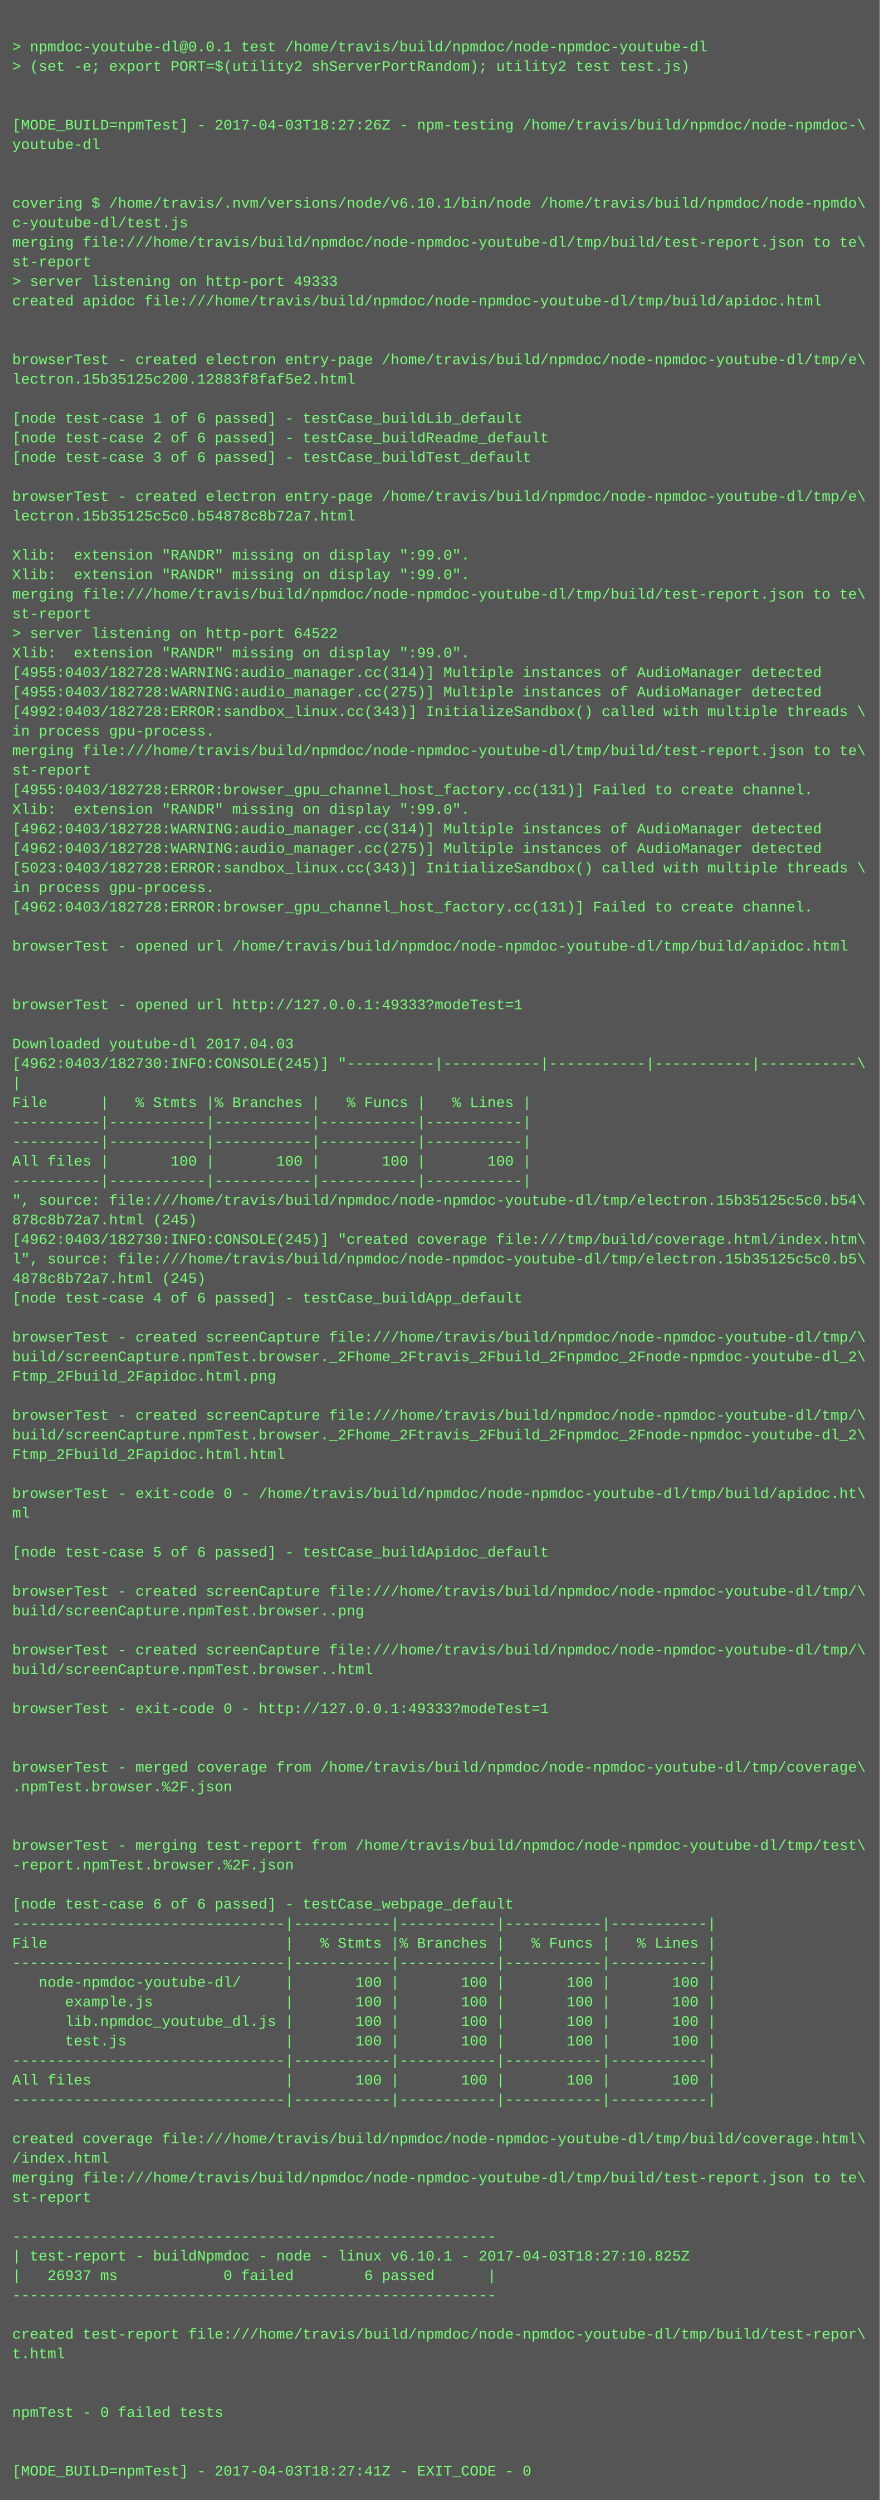
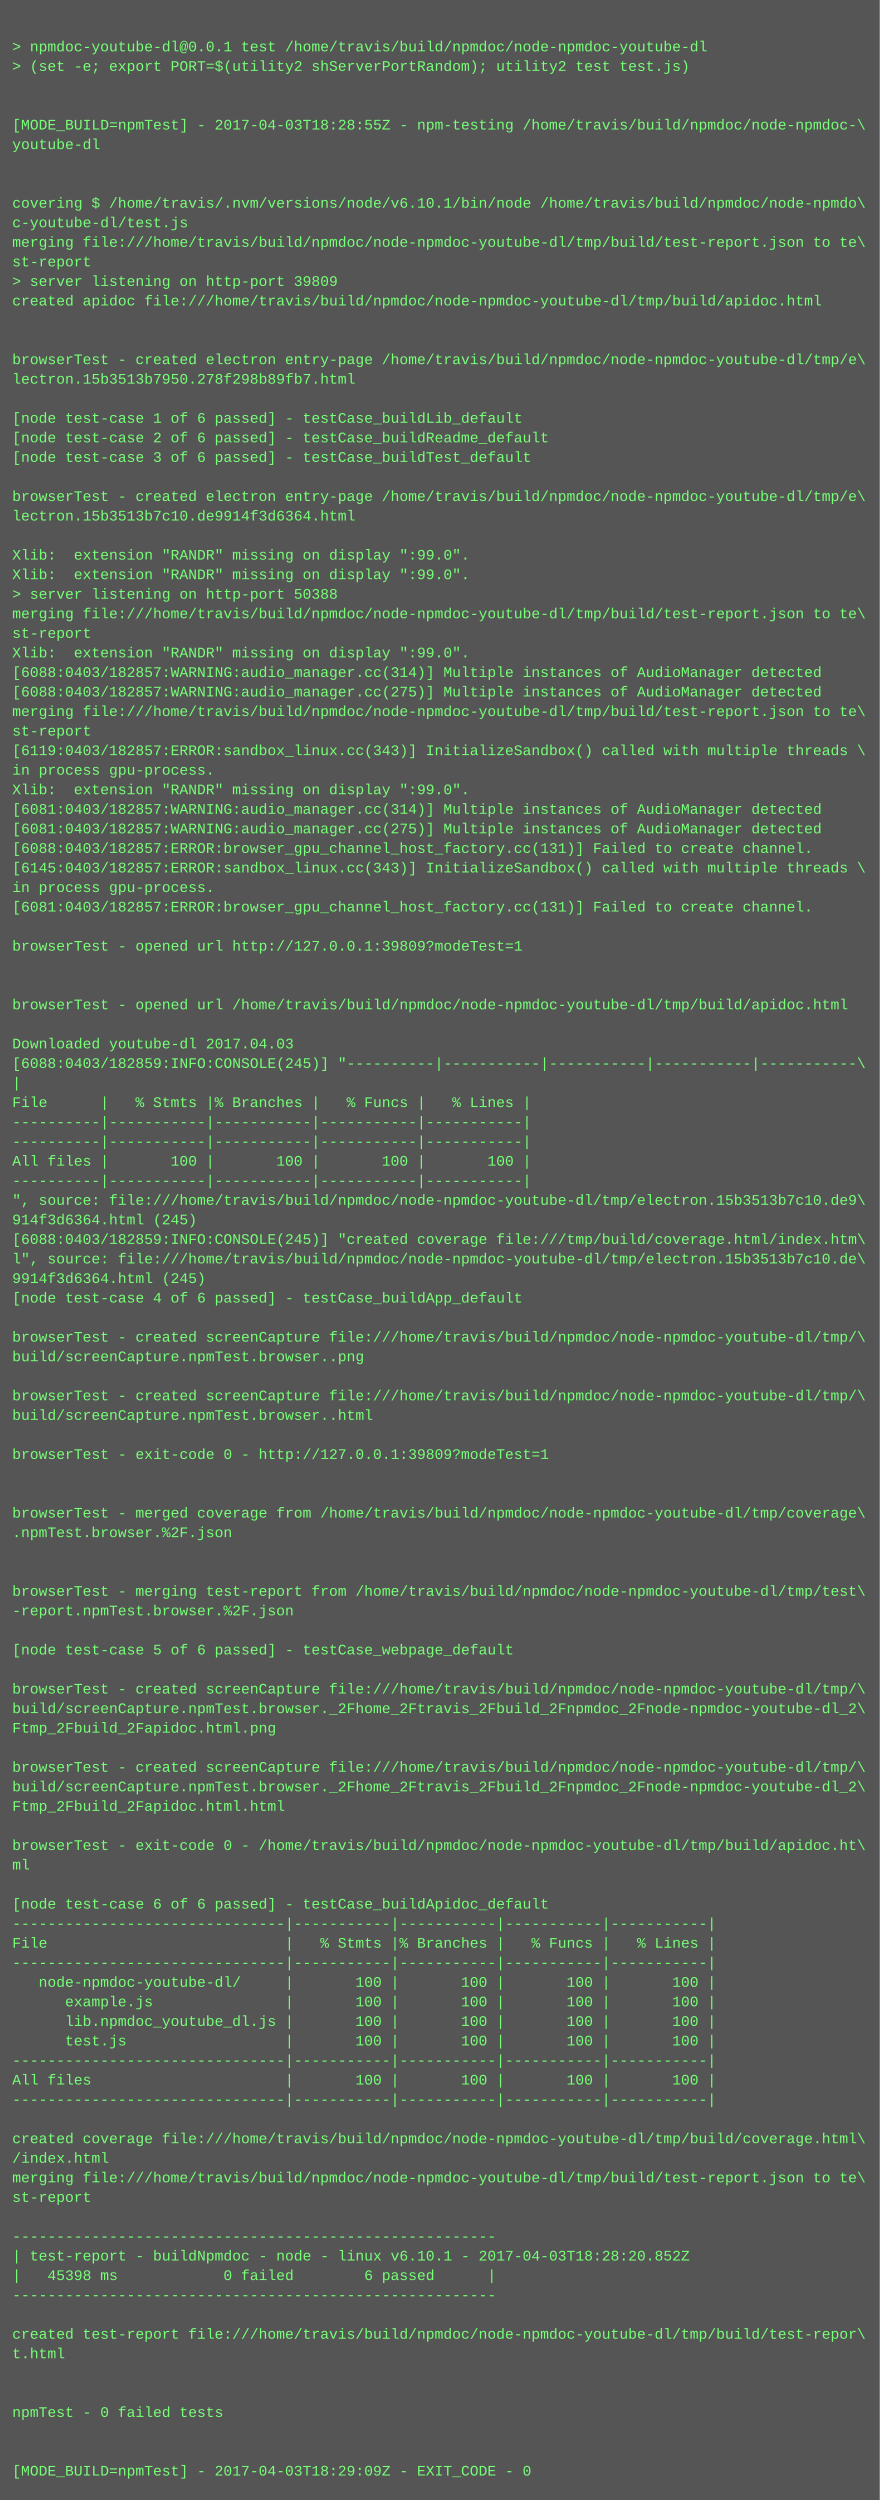
<svg xmlns="http://www.w3.org/2000/svg" height="2046" width="720">
  <rect height="2046" fill="#555" width="720" />
  <text fill="#7f7" font-family="Courier New" font-size="12" xml:space="preserve">
    <tspan x="10" y="26" />
    <tspan x="10" y="42">&gt; npmdoc-youtube-dl@0.0.1 test /home/travis/build/npmdoc/node-npmdoc-youtube-dl</tspan>
    <tspan x="10" y="58">&gt; (set -e; export PORT=$(utility2 shServerPortRandom); utility2 test test.js)</tspan>
    <tspan x="10" y="74" />
    <tspan x="10" y="90" />
-     <tspan x="10" y="106">[MODE_BUILD=npmTest] - 2017-04-03T18:27:26Z - npm-testing /home/travis/build/npmdoc/node-npmdoc-\</tspan>
+     <tspan x="10" y="106">[MODE_BUILD=npmTest] - 2017-04-03T18:28:55Z - npm-testing /home/travis/build/npmdoc/node-npmdoc-\</tspan>
    <tspan x="10" y="122">youtube-dl</tspan>
    <tspan x="10" y="138" />
    <tspan x="10" y="154" />
    <tspan x="10" y="170">covering $ /home/travis/.nvm/versions/node/v6.10.1/bin/node /home/travis/build/npmdoc/node-npmdo\</tspan>
    <tspan x="10" y="186">c-youtube-dl/test.js</tspan>
    <tspan x="10" y="202">merging file:///home/travis/build/npmdoc/node-npmdoc-youtube-dl/tmp/build/test-report.json to te\</tspan>
    <tspan x="10" y="218">st-report</tspan>
-     <tspan x="10" y="234">&gt; server listening on http-port 49333</tspan>
+     <tspan x="10" y="234">&gt; server listening on http-port 39809</tspan>
    <tspan x="10" y="250">created apidoc file:///home/travis/build/npmdoc/node-npmdoc-youtube-dl/tmp/build/apidoc.html</tspan>
    <tspan x="10" y="266" />
    <tspan x="10" y="282" />
    <tspan x="10" y="298">browserTest - created electron entry-page /home/travis/build/npmdoc/node-npmdoc-youtube-dl/tmp/e\</tspan>
-     <tspan x="10" y="314">lectron.15b35125c200.12883f8faf5e2.html</tspan>
+     <tspan x="10" y="314">lectron.15b3513b7950.278f298b89fb7.html</tspan>
    <tspan x="10" y="330" />
    <tspan x="10" y="346">[node test-case 1 of 6 passed] - testCase_buildLib_default</tspan>
    <tspan x="10" y="362">[node test-case 2 of 6 passed] - testCase_buildReadme_default</tspan>
    <tspan x="10" y="378">[node test-case 3 of 6 passed] - testCase_buildTest_default</tspan>
    <tspan x="10" y="394" />
    <tspan x="10" y="410">browserTest - created electron entry-page /home/travis/build/npmdoc/node-npmdoc-youtube-dl/tmp/e\</tspan>
-     <tspan x="10" y="426">lectron.15b35125c5c0.b54878c8b72a7.html</tspan>
+     <tspan x="10" y="426">lectron.15b3513b7c10.de9914f3d6364.html</tspan>
    <tspan x="10" y="442" />
    <tspan x="10" y="458">Xlib:  extension "RANDR" missing on display ":99.0".</tspan>
    <tspan x="10" y="474">Xlib:  extension "RANDR" missing on display ":99.0".</tspan>
-     <tspan x="10" y="490">merging file:///home/travis/build/npmdoc/node-npmdoc-youtube-dl/tmp/build/test-report.json to te\</tspan>
-     <tspan x="10" y="506">st-report</tspan>
-     <tspan x="10" y="522">&gt; server listening on http-port 64522</tspan>
+     <tspan x="10" y="490">&gt; server listening on http-port 50388</tspan>
+     <tspan x="10" y="506">merging file:///home/travis/build/npmdoc/node-npmdoc-youtube-dl/tmp/build/test-report.json to te\</tspan>
+     <tspan x="10" y="522">st-report</tspan>
    <tspan x="10" y="538">Xlib:  extension "RANDR" missing on display ":99.0".</tspan>
-     <tspan x="10" y="554">[4955:0403/182728:WARNING:audio_manager.cc(314)] Multiple instances of AudioManager detected</tspan>
-     <tspan x="10" y="570">[4955:0403/182728:WARNING:audio_manager.cc(275)] Multiple instances of AudioManager detected</tspan>
-     <tspan x="10" y="586">[4992:0403/182728:ERROR:sandbox_linux.cc(343)] InitializeSandbox() called with multiple threads \</tspan>
-     <tspan x="10" y="602">in process gpu-process. </tspan>
-     <tspan x="10" y="618">merging file:///home/travis/build/npmdoc/node-npmdoc-youtube-dl/tmp/build/test-report.json to te\</tspan>
-     <tspan x="10" y="634">st-report</tspan>
-     <tspan x="10" y="650">[4955:0403/182728:ERROR:browser_gpu_channel_host_factory.cc(131)] Failed to create channel.</tspan>
-     <tspan x="10" y="666">Xlib:  extension "RANDR" missing on display ":99.0".</tspan>
-     <tspan x="10" y="682">[4962:0403/182728:WARNING:audio_manager.cc(314)] Multiple instances of AudioManager detected</tspan>
-     <tspan x="10" y="698">[4962:0403/182728:WARNING:audio_manager.cc(275)] Multiple instances of AudioManager detected</tspan>
-     <tspan x="10" y="714">[5023:0403/182728:ERROR:sandbox_linux.cc(343)] InitializeSandbox() called with multiple threads \</tspan>
+     <tspan x="10" y="554">[6088:0403/182857:WARNING:audio_manager.cc(314)] Multiple instances of AudioManager detected</tspan>
+     <tspan x="10" y="570">[6088:0403/182857:WARNING:audio_manager.cc(275)] Multiple instances of AudioManager detected</tspan>
+     <tspan x="10" y="586">merging file:///home/travis/build/npmdoc/node-npmdoc-youtube-dl/tmp/build/test-report.json to te\</tspan>
+     <tspan x="10" y="602">st-report</tspan>
+     <tspan x="10" y="618">[6119:0403/182857:ERROR:sandbox_linux.cc(343)] InitializeSandbox() called with multiple threads \</tspan>
+     <tspan x="10" y="634">in process gpu-process. </tspan>
+     <tspan x="10" y="650">Xlib:  extension "RANDR" missing on display ":99.0".</tspan>
+     <tspan x="10" y="666">[6081:0403/182857:WARNING:audio_manager.cc(314)] Multiple instances of AudioManager detected</tspan>
+     <tspan x="10" y="682">[6081:0403/182857:WARNING:audio_manager.cc(275)] Multiple instances of AudioManager detected</tspan>
+     <tspan x="10" y="698">[6088:0403/182857:ERROR:browser_gpu_channel_host_factory.cc(131)] Failed to create channel.</tspan>
+     <tspan x="10" y="714">[6145:0403/182857:ERROR:sandbox_linux.cc(343)] InitializeSandbox() called with multiple threads \</tspan>
    <tspan x="10" y="730">in process gpu-process. </tspan>
-     <tspan x="10" y="746">[4962:0403/182728:ERROR:browser_gpu_channel_host_factory.cc(131)] Failed to create channel.</tspan>
+     <tspan x="10" y="746">[6081:0403/182857:ERROR:browser_gpu_channel_host_factory.cc(131)] Failed to create channel.</tspan>
    <tspan x="10" y="762" />
-     <tspan x="10" y="778">browserTest - opened url /home/travis/build/npmdoc/node-npmdoc-youtube-dl/tmp/build/apidoc.html</tspan>
+     <tspan x="10" y="778">browserTest - opened url http://127.0.0.1:39809?modeTest=1</tspan>
    <tspan x="10" y="794" />
    <tspan x="10" y="810" />
-     <tspan x="10" y="826">browserTest - opened url http://127.0.0.1:49333?modeTest=1</tspan>
+     <tspan x="10" y="826">browserTest - opened url /home/travis/build/npmdoc/node-npmdoc-youtube-dl/tmp/build/apidoc.html</tspan>
    <tspan x="10" y="842" />
    <tspan x="10" y="858">Downloaded youtube-dl 2017.04.03</tspan>
-     <tspan x="10" y="874">[4962:0403/182730:INFO:CONSOLE(245)] "----------|-----------|-----------|-----------|-----------\</tspan>
+     <tspan x="10" y="874">[6088:0403/182859:INFO:CONSOLE(245)] "----------|-----------|-----------|-----------|-----------\</tspan>
    <tspan x="10" y="890">|</tspan>
    <tspan x="10" y="906">File      |   % Stmts |% Branches |   % Funcs |   % Lines |</tspan>
    <tspan x="10" y="922">----------|-----------|-----------|-----------|-----------|</tspan>
    <tspan x="10" y="938">----------|-----------|-----------|-----------|-----------|</tspan>
    <tspan x="10" y="954">All files |       100 |       100 |       100 |       100 |</tspan>
    <tspan x="10" y="970">----------|-----------|-----------|-----------|-----------|</tspan>
-     <tspan x="10" y="986">", source: file:///home/travis/build/npmdoc/node-npmdoc-youtube-dl/tmp/electron.15b35125c5c0.b54\</tspan>
-     <tspan x="10" y="1002">878c8b72a7.html (245)</tspan>
-     <tspan x="10" y="1018">[4962:0403/182730:INFO:CONSOLE(245)] "created coverage file:///tmp/build/coverage.html/index.htm\</tspan>
-     <tspan x="10" y="1034">l", source: file:///home/travis/build/npmdoc/node-npmdoc-youtube-dl/tmp/electron.15b35125c5c0.b5\</tspan>
-     <tspan x="10" y="1050">4878c8b72a7.html (245)</tspan>
+     <tspan x="10" y="986">", source: file:///home/travis/build/npmdoc/node-npmdoc-youtube-dl/tmp/electron.15b3513b7c10.de9\</tspan>
+     <tspan x="10" y="1002">914f3d6364.html (245)</tspan>
+     <tspan x="10" y="1018">[6088:0403/182859:INFO:CONSOLE(245)] "created coverage file:///tmp/build/coverage.html/index.htm\</tspan>
+     <tspan x="10" y="1034">l", source: file:///home/travis/build/npmdoc/node-npmdoc-youtube-dl/tmp/electron.15b3513b7c10.de\</tspan>
+     <tspan x="10" y="1050">9914f3d6364.html (245)</tspan>
    <tspan x="10" y="1066">[node test-case 4 of 6 passed] - testCase_buildApp_default</tspan>
    <tspan x="10" y="1082" />
    <tspan x="10" y="1098">browserTest - created screenCapture file:///home/travis/build/npmdoc/node-npmdoc-youtube-dl/tmp/\</tspan>
-     <tspan x="10" y="1114">build/screenCapture.npmTest.browser._2Fhome_2Ftravis_2Fbuild_2Fnpmdoc_2Fnode-npmdoc-youtube-dl_2\</tspan>
-     <tspan x="10" y="1130">Ftmp_2Fbuild_2Fapidoc.html.png</tspan>
-     <tspan x="10" y="1146" />
-     <tspan x="10" y="1162">browserTest - created screenCapture file:///home/travis/build/npmdoc/node-npmdoc-youtube-dl/tmp/\</tspan>
-     <tspan x="10" y="1178">build/screenCapture.npmTest.browser._2Fhome_2Ftravis_2Fbuild_2Fnpmdoc_2Fnode-npmdoc-youtube-dl_2\</tspan>
-     <tspan x="10" y="1194">Ftmp_2Fbuild_2Fapidoc.html.html</tspan>
+     <tspan x="10" y="1114">build/screenCapture.npmTest.browser..png</tspan>
+     <tspan x="10" y="1130" />
+     <tspan x="10" y="1146">browserTest - created screenCapture file:///home/travis/build/npmdoc/node-npmdoc-youtube-dl/tmp/\</tspan>
+     <tspan x="10" y="1162">build/screenCapture.npmTest.browser..html</tspan>
+     <tspan x="10" y="1178" />
+     <tspan x="10" y="1194">browserTest - exit-code 0 - http://127.0.0.1:39809?modeTest=1</tspan>
    <tspan x="10" y="1210" />
-     <tspan x="10" y="1226">browserTest - exit-code 0 - /home/travis/build/npmdoc/node-npmdoc-youtube-dl/tmp/build/apidoc.ht\</tspan>
-     <tspan x="10" y="1242">ml</tspan>
-     <tspan x="10" y="1258" />
-     <tspan x="10" y="1274">[node test-case 5 of 6 passed] - testCase_buildApidoc_default</tspan>
+     <tspan x="10" y="1226" />
+     <tspan x="10" y="1242">browserTest - merged coverage from /home/travis/build/npmdoc/node-npmdoc-youtube-dl/tmp/coverage\</tspan>
+     <tspan x="10" y="1258">.npmTest.browser.%2F.json</tspan>
+     <tspan x="10" y="1274" />
    <tspan x="10" y="1290" />
-     <tspan x="10" y="1306">browserTest - created screenCapture file:///home/travis/build/npmdoc/node-npmdoc-youtube-dl/tmp/\</tspan>
-     <tspan x="10" y="1322">build/screenCapture.npmTest.browser..png</tspan>
+     <tspan x="10" y="1306">browserTest - merging test-report from /home/travis/build/npmdoc/node-npmdoc-youtube-dl/tmp/test\</tspan>
+     <tspan x="10" y="1322">-report.npmTest.browser.%2F.json</tspan>
    <tspan x="10" y="1338" />
-     <tspan x="10" y="1354">browserTest - created screenCapture file:///home/travis/build/npmdoc/node-npmdoc-youtube-dl/tmp/\</tspan>
-     <tspan x="10" y="1370">build/screenCapture.npmTest.browser..html</tspan>
-     <tspan x="10" y="1386" />
-     <tspan x="10" y="1402">browserTest - exit-code 0 - http://127.0.0.1:49333?modeTest=1</tspan>
-     <tspan x="10" y="1418" />
+     <tspan x="10" y="1354">[node test-case 5 of 6 passed] - testCase_webpage_default</tspan>
+     <tspan x="10" y="1370" />
+     <tspan x="10" y="1386">browserTest - created screenCapture file:///home/travis/build/npmdoc/node-npmdoc-youtube-dl/tmp/\</tspan>
+     <tspan x="10" y="1402">build/screenCapture.npmTest.browser._2Fhome_2Ftravis_2Fbuild_2Fnpmdoc_2Fnode-npmdoc-youtube-dl_2\</tspan>
+     <tspan x="10" y="1418">Ftmp_2Fbuild_2Fapidoc.html.png</tspan>
    <tspan x="10" y="1434" />
-     <tspan x="10" y="1450">browserTest - merged coverage from /home/travis/build/npmdoc/node-npmdoc-youtube-dl/tmp/coverage\</tspan>
-     <tspan x="10" y="1466">.npmTest.browser.%2F.json</tspan>
-     <tspan x="10" y="1482" />
+     <tspan x="10" y="1450">browserTest - created screenCapture file:///home/travis/build/npmdoc/node-npmdoc-youtube-dl/tmp/\</tspan>
+     <tspan x="10" y="1466">build/screenCapture.npmTest.browser._2Fhome_2Ftravis_2Fbuild_2Fnpmdoc_2Fnode-npmdoc-youtube-dl_2\</tspan>
+     <tspan x="10" y="1482">Ftmp_2Fbuild_2Fapidoc.html.html</tspan>
    <tspan x="10" y="1498" />
-     <tspan x="10" y="1514">browserTest - merging test-report from /home/travis/build/npmdoc/node-npmdoc-youtube-dl/tmp/test\</tspan>
-     <tspan x="10" y="1530">-report.npmTest.browser.%2F.json</tspan>
+     <tspan x="10" y="1514">browserTest - exit-code 0 - /home/travis/build/npmdoc/node-npmdoc-youtube-dl/tmp/build/apidoc.ht\</tspan>
+     <tspan x="10" y="1530">ml</tspan>
    <tspan x="10" y="1546" />
-     <tspan x="10" y="1562">[node test-case 6 of 6 passed] - testCase_webpage_default</tspan>
+     <tspan x="10" y="1562">[node test-case 6 of 6 passed] - testCase_buildApidoc_default</tspan>
    <tspan x="10" y="1578">-------------------------------|-----------|-----------|-----------|-----------|</tspan>
    <tspan x="10" y="1594">File                           |   % Stmts |% Branches |   % Funcs |   % Lines |</tspan>
    <tspan x="10" y="1610">-------------------------------|-----------|-----------|-----------|-----------|</tspan>
    <tspan x="10" y="1626">   node-npmdoc-youtube-dl/     |       100 |       100 |       100 |       100 |</tspan>
    <tspan x="10" y="1642">      example.js               |       100 |       100 |       100 |       100 |</tspan>
    <tspan x="10" y="1658">      lib.npmdoc_youtube_dl.js |       100 |       100 |       100 |       100 |</tspan>
    <tspan x="10" y="1674">      test.js                  |       100 |       100 |       100 |       100 |</tspan>
    <tspan x="10" y="1690">-------------------------------|-----------|-----------|-----------|-----------|</tspan>
    <tspan x="10" y="1706">All files                      |       100 |       100 |       100 |       100 |</tspan>
    <tspan x="10" y="1722">-------------------------------|-----------|-----------|-----------|-----------|</tspan>
    <tspan x="10" y="1738" />
    <tspan x="10" y="1754">created coverage file:///home/travis/build/npmdoc/node-npmdoc-youtube-dl/tmp/build/coverage.html\</tspan>
    <tspan x="10" y="1770">/index.html</tspan>
    <tspan x="10" y="1786">merging file:///home/travis/build/npmdoc/node-npmdoc-youtube-dl/tmp/build/test-report.json to te\</tspan>
    <tspan x="10" y="1802">st-report</tspan>
    <tspan x="10" y="1818" />
    <tspan x="10" y="1834">-------------------------------------------------------</tspan>
-     <tspan x="10" y="1850">| test-report - buildNpmdoc - node - linux v6.10.1 - 2017-04-03T18:27:10.825Z</tspan>
-     <tspan x="10" y="1866">|   26937 ms            0 failed        6 passed      |</tspan>
+     <tspan x="10" y="1850">| test-report - buildNpmdoc - node - linux v6.10.1 - 2017-04-03T18:28:20.852Z</tspan>
+     <tspan x="10" y="1866">|   45398 ms            0 failed        6 passed      |</tspan>
    <tspan x="10" y="1882">-------------------------------------------------------</tspan>
    <tspan x="10" y="1898" />
    <tspan x="10" y="1914">created test-report file:///home/travis/build/npmdoc/node-npmdoc-youtube-dl/tmp/build/test-repor\</tspan>
    <tspan x="10" y="1930">t.html</tspan>
    <tspan x="10" y="1946" />
    <tspan x="10" y="1962" />
    <tspan x="10" y="1978">npmTest - 0 failed tests</tspan>
    <tspan x="10" y="1994" />
    <tspan x="10" y="2010" />
-     <tspan x="10" y="2026">[MODE_BUILD=npmTest] - 2017-04-03T18:27:41Z - EXIT_CODE - 0</tspan>
+     <tspan x="10" y="2026">[MODE_BUILD=npmTest] - 2017-04-03T18:29:09Z - EXIT_CODE - 0</tspan>
  </text>
</svg>
